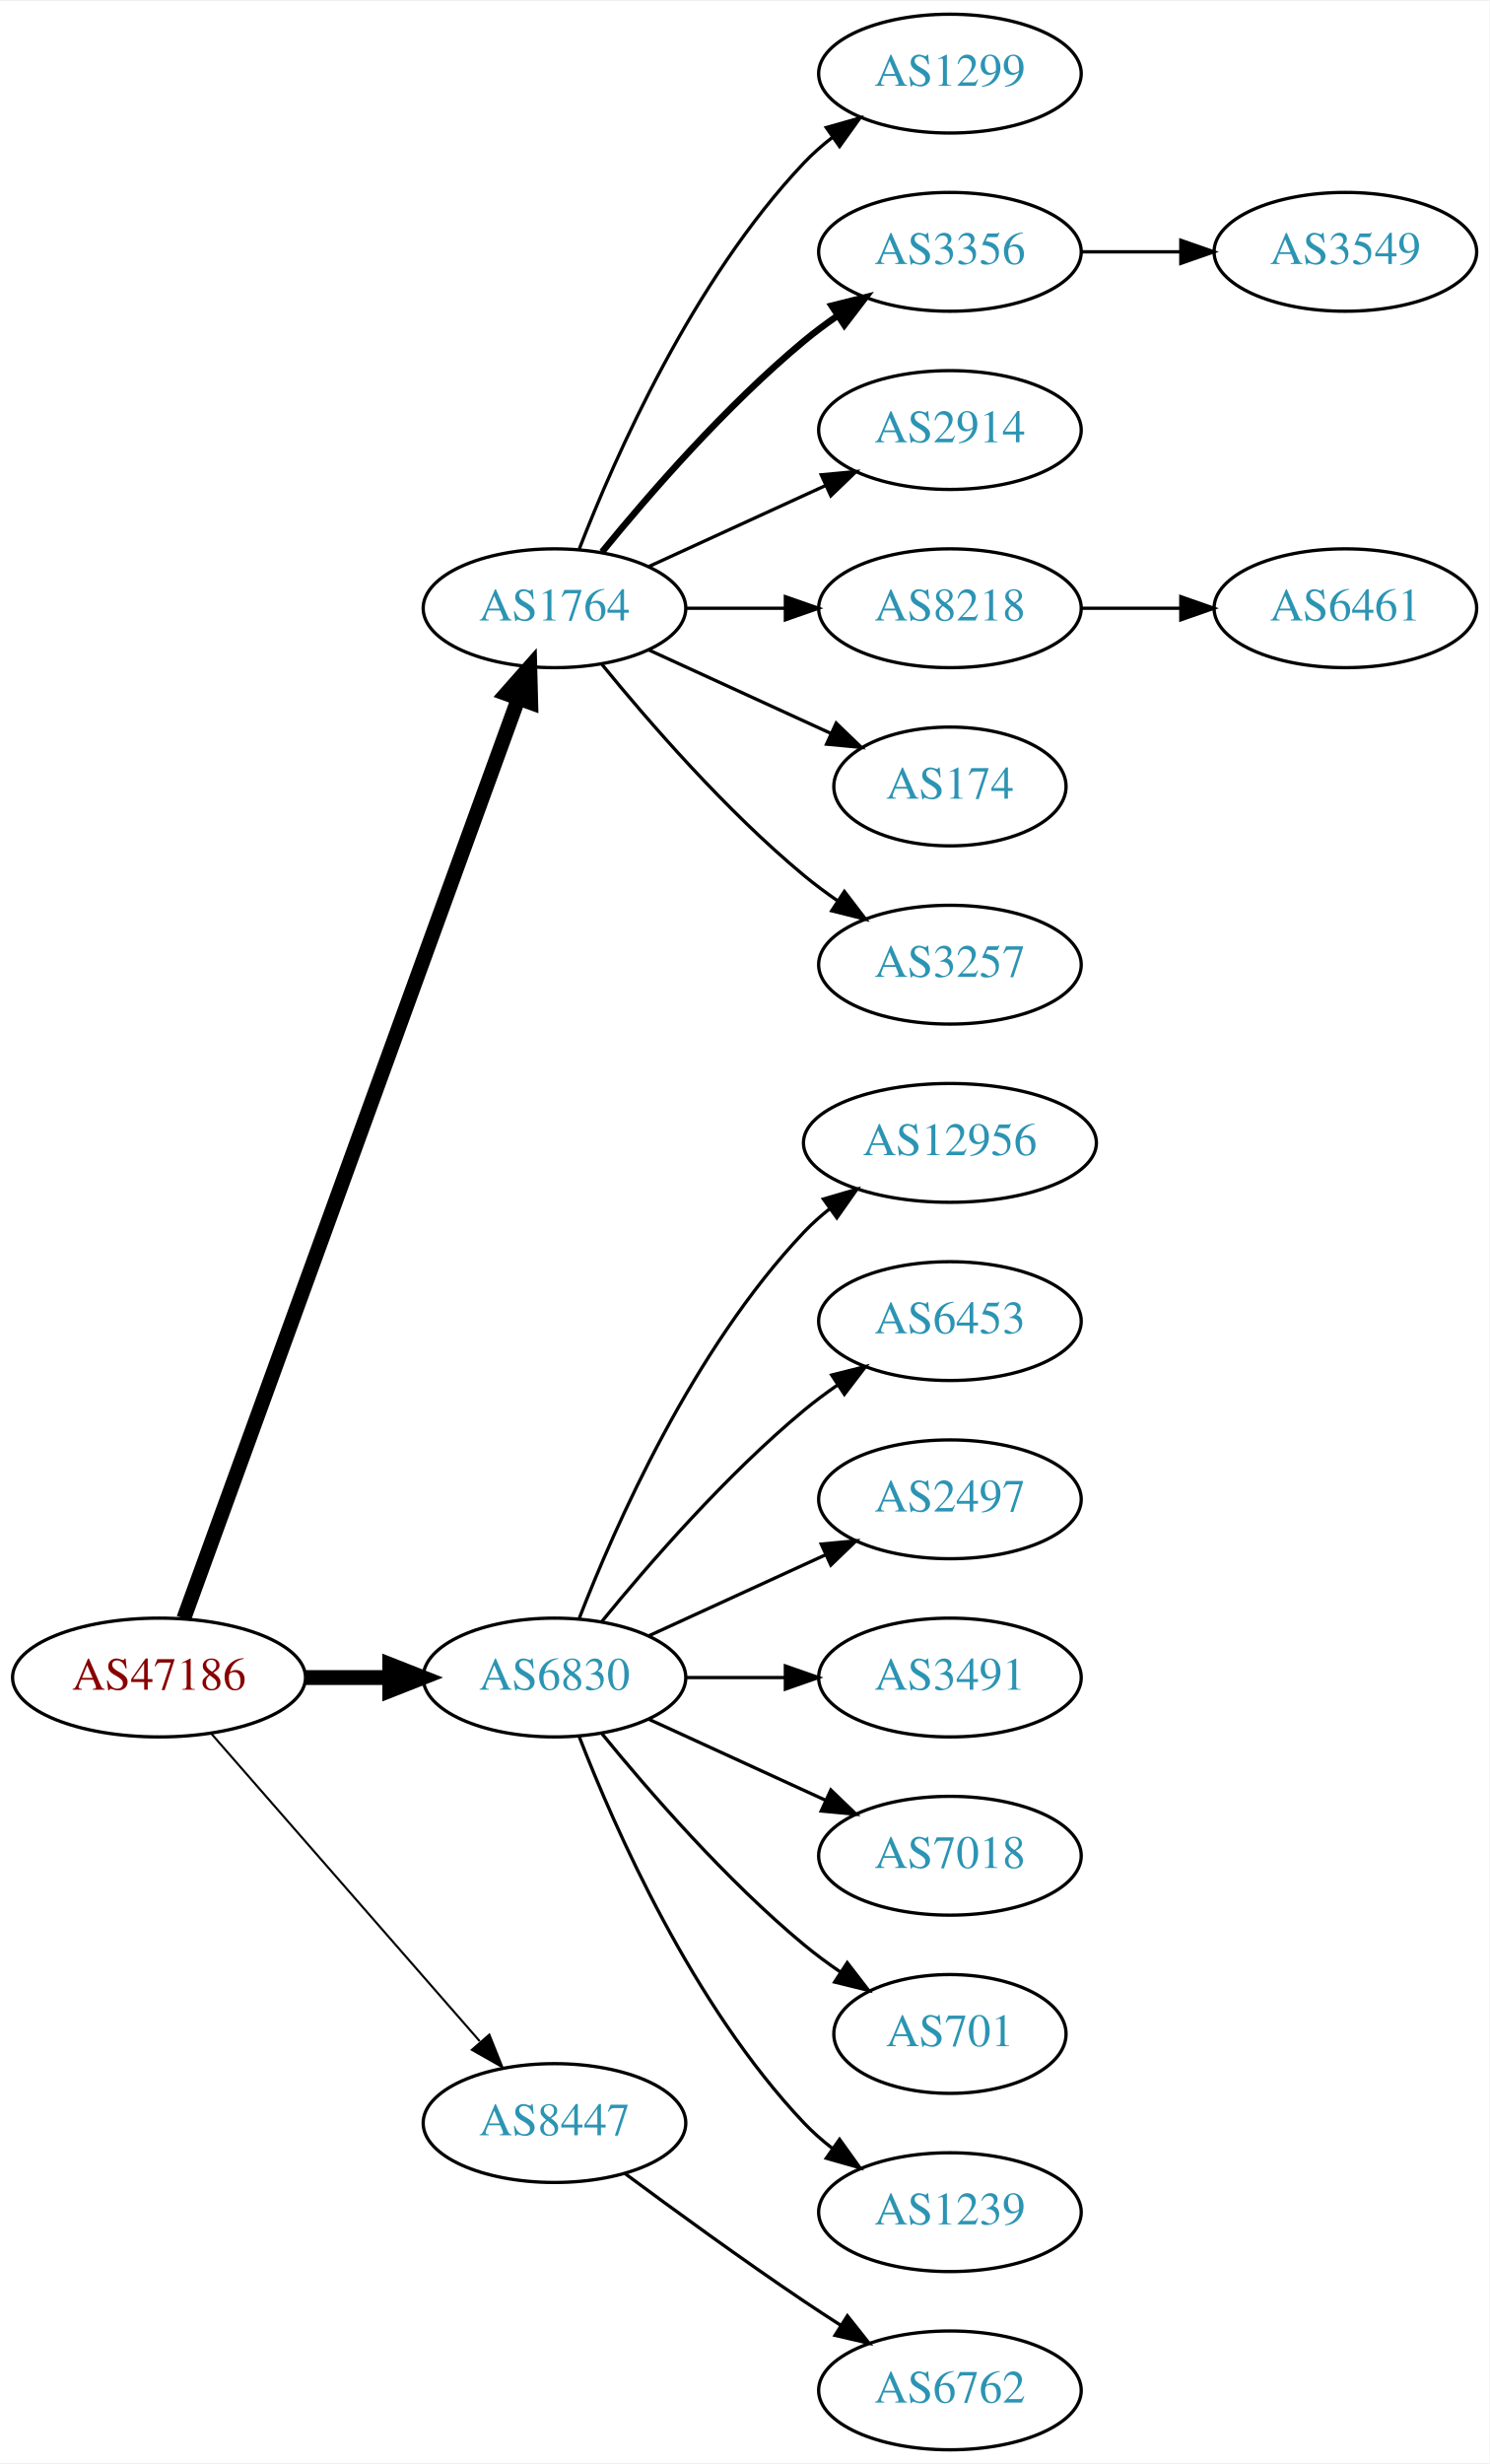
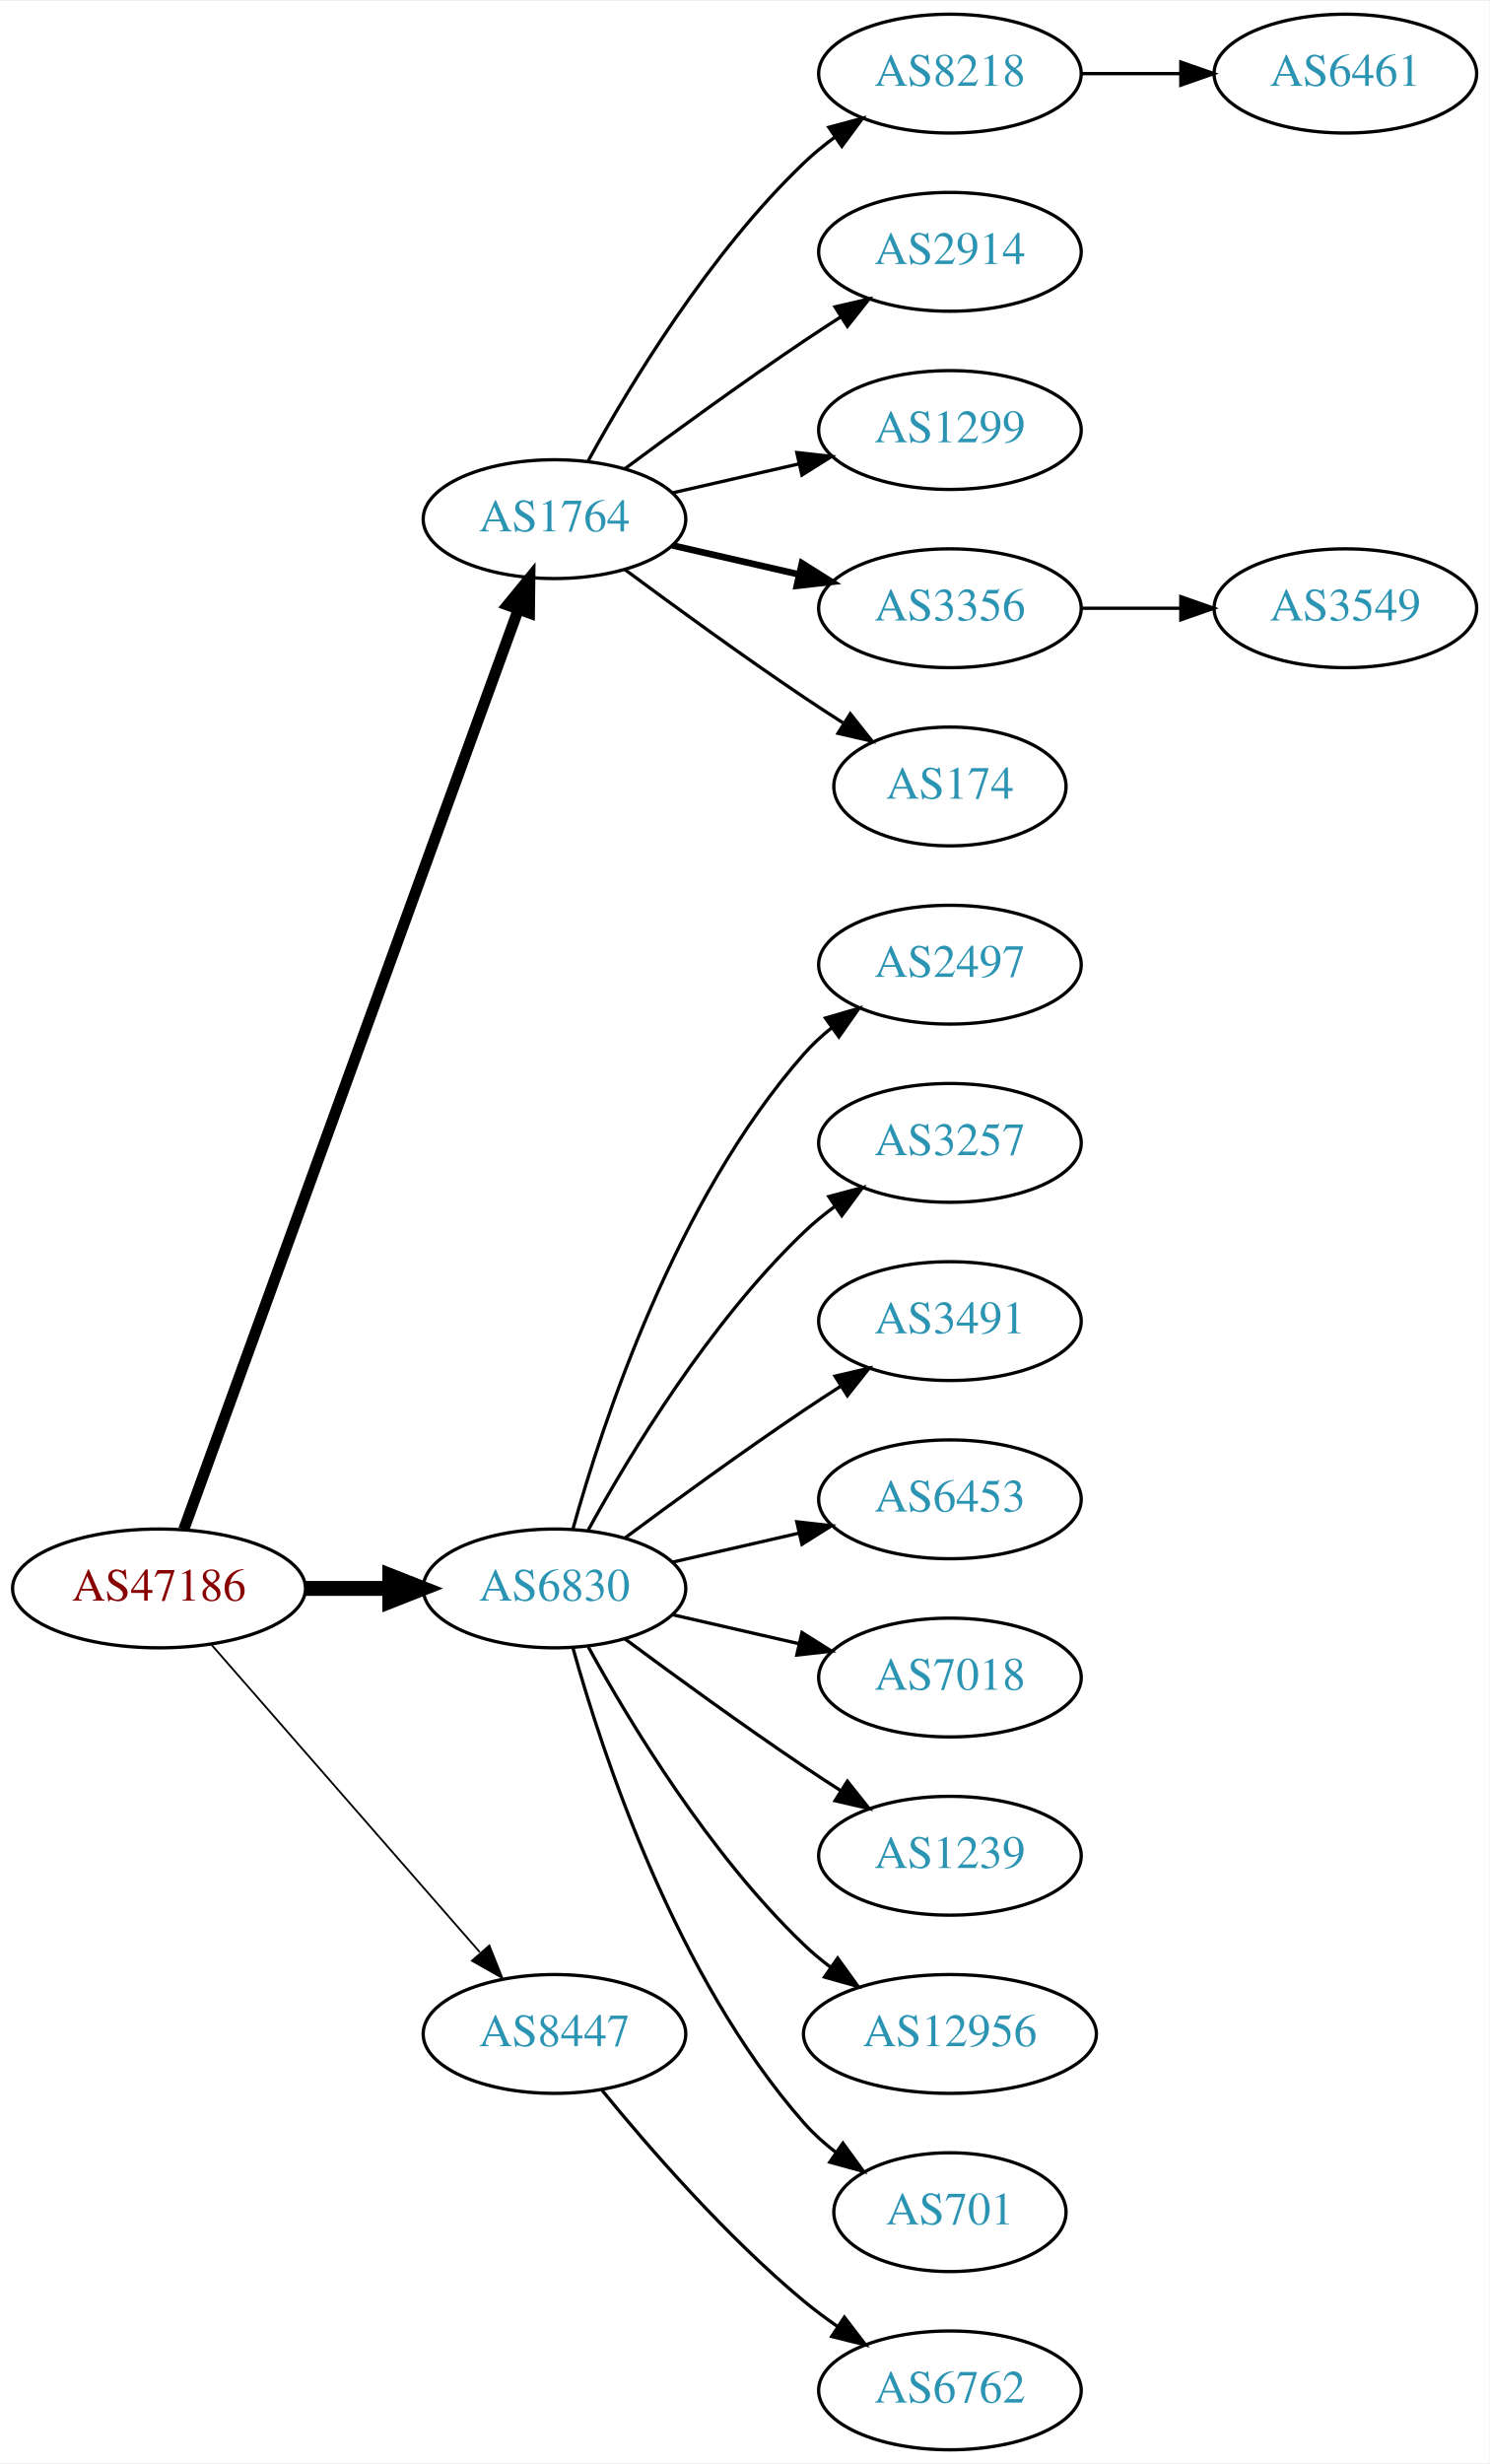
<svg xmlns="http://www.w3.org/2000/svg" xmlns:xlink="http://www.w3.org/1999/xlink" width="451pt" height="746pt" viewBox="0.00 0.00 451.37 746.00">
  <g id="graph0" class="graph" transform="scale(1 1) rotate(0) translate(4 742)">
    <polygon fill="white" stroke="none" points="-4,4 -4,-742 447.37,-742 447.37,4 -4,4" />
    <g id="node1" class="node">
      <g id="a_node1">
        <a xlink:href="/asn/47186" xlink:title="AS47186 ~ Allgemeine Baugesellschaft PORR AG [AT]">
-           <ellipse fill="#ffffff" stroke="black" cx="44.196" cy="-234" rx="44.393" ry="18" />
-           <text text-anchor="middle" x="44.196" y="-230.3" font-family="Times,serif" font-size="14.00" fill="#880000">AS47186</text>
+           <ellipse fill="#ffffff" stroke="black" cx="44.196" cy="-261" rx="44.393" ry="18" />
+           <text text-anchor="middle" x="44.196" y="-257.3" font-family="Times,serif" font-size="14.00" fill="#880000">AS47186</text>
        </a>
      </g>
    </g>
    <g id="node2" class="node">
      <g id="a_node2">
        <a xlink:href="/asn/1764" xlink:title="AS1764 ~ NEXTLAYER-AS [AT]">
-           <ellipse fill="#ffffff" stroke="black" cx="164.039" cy="-558" rx="39.794" ry="18" />
-           <text text-anchor="middle" x="164.039" y="-554.3" font-family="Times,serif" font-size="14.00" fill="#2c94b3">AS1764</text>
+           <ellipse fill="#ffffff" stroke="black" cx="164.039" cy="-585" rx="39.794" ry="18" />
+           <text text-anchor="middle" x="164.039" y="-581.3" font-family="Times,serif" font-size="14.00" fill="#2c94b3">AS1764</text>
        </a>
      </g>
    </g>
    <g id="edge1" class="edge">
-       <path fill="none" stroke="black" stroke-width="4.5" d="M51.7,-251.881C71.257,-305.651 129.624,-466.129 153.099,-530.67" />
-       <polygon fill="black" stroke="black" stroke-width="4.5" points="149.437,-532.122 156.555,-540.174 156.837,-529.431 149.437,-532.122" />
+       <path fill="none" stroke="black" stroke-width="3.375" d="M51.7,-278.881C71.257,-332.651 129.624,-493.129 153.099,-557.67" />
+       <polygon fill="black" stroke="black" stroke-width="3.375" points="149.848,-558.973 156.555,-567.174 156.426,-556.58 149.848,-558.973" />
    </g>
    <g id="node3" class="node">
      <g id="a_node3">
        <a xlink:href="/asn/6830" xlink:title="AS6830 ~ LGI-UPC [AT]">
-           <ellipse fill="#ffffff" stroke="black" cx="164.039" cy="-234" rx="39.794" ry="18" />
-           <text text-anchor="middle" x="164.039" y="-230.3" font-family="Times,serif" font-size="14.00" fill="#2c94b3">AS6830</text>
+           <ellipse fill="#ffffff" stroke="black" cx="164.039" cy="-261" rx="39.794" ry="18" />
+           <text text-anchor="middle" x="164.039" y="-257.3" font-family="Times,serif" font-size="14.00" fill="#2c94b3">AS6830</text>
        </a>
      </g>
    </g>
    <g id="edge2" class="edge">
-       <path fill="none" stroke="black" stroke-width="4.5" d="M88.407,-234C96.72,-234 105.482,-234 113.965,-234" />
-       <polygon fill="black" stroke="black" stroke-width="4.5" points="114.123,-237.938 124.123,-234 114.123,-230.063 114.123,-237.938" />
+       <path fill="none" stroke="black" stroke-width="4.5" d="M88.407,-261C96.72,-261 105.482,-261 113.965,-261" />
+       <polygon fill="black" stroke="black" stroke-width="4.5" points="114.123,-264.938 124.123,-261 114.123,-257.063 114.123,-264.938" />
    </g>
    <g id="node4" class="node">
      <g id="a_node4">
        <a xlink:href="/asn/8447" xlink:title="AS8447 ~ A1 Telekom Austria AG [AT]">
-           <ellipse fill="#ffffff" stroke="black" cx="164.039" cy="-99" rx="39.794" ry="18" />
-           <text text-anchor="middle" x="164.039" y="-95.3" font-family="Times,serif" font-size="14.00" fill="#2c94b3">AS8447</text>
+           <ellipse fill="#ffffff" stroke="black" cx="164.039" cy="-126" rx="39.794" ry="18" />
+           <text text-anchor="middle" x="164.039" y="-122.3" font-family="Times,serif" font-size="14.00" fill="#2c94b3">AS8447</text>
        </a>
      </g>
    </g>
    <g id="edge3" class="edge">
-       <path fill="none" stroke="black" stroke-width="0.643" d="M60.121,-216.902C80.663,-193.369 117.782,-150.845 141.379,-123.813" />
-       <polygon fill="black" stroke="black" stroke-width="0.643" points="144.296,-125.794 148.235,-115.959 139.022,-121.191 144.296,-125.794" />
+       <path fill="none" stroke="black" stroke-width="0.562" d="M60.121,-243.902C80.663,-220.369 117.782,-177.845 141.379,-150.813" />
+       <polygon fill="black" stroke="black" stroke-width="0.562" points="144.296,-152.794 148.235,-142.959 139.022,-148.191 144.296,-152.794" />
    </g>
    <g id="node5" class="node">
      <g id="a_node5">
-         <a xlink:href="/asn/1299" xlink:title="AS1299 ~ Telia Carrier [EU]">
+         <a xlink:href="/asn/8218" xlink:title="AS8218 ~ legacy Neotelecoms [FR]">
          <ellipse fill="#ffffff" stroke="black" cx="283.881" cy="-720" rx="39.794" ry="18" />
-           <text text-anchor="middle" x="283.881" y="-716.3" font-family="Times,serif" font-size="14.00" fill="#2c94b3">AS1299</text>
+           <text text-anchor="middle" x="283.881" y="-716.3" font-family="Times,serif" font-size="14.00" fill="#2c94b3">AS8218</text>
        </a>
      </g>
    </g>
    <g id="edge4" class="edge">
-       <path fill="none" stroke="black" d="M171.562,-575.994C182.312,-603.728 205.969,-657.429 239.685,-693 242.271,-695.728 245.188,-698.294 248.257,-700.677" />
-       <polygon fill="black" stroke="black" points="246.411,-703.658 256.605,-706.543 250.435,-697.93 246.411,-703.658" />
+       <path fill="none" stroke="black" d="M174.28,-602.713C186.825,-625.561 211.002,-665.611 239.685,-693 242.553,-695.739 245.742,-698.347 249.051,-700.785" />
+       <polygon fill="black" stroke="black" points="247.175,-703.742 257.411,-706.477 251.114,-697.956 247.175,-703.742" />
    </g>
    <g id="node6" class="node">
      <g id="a_node6">
-         <a xlink:href="/asn/3356" xlink:title="AS3356 ~ Level 3 Parent, LLC [US]">
+         <a xlink:href="/asn/2914" xlink:title="AS2914 ~ NTT America, Inc. [US]">
          <ellipse fill="#ffffff" stroke="black" cx="283.881" cy="-666" rx="39.794" ry="18" />
-           <text text-anchor="middle" x="283.881" y="-662.3" font-family="Times,serif" font-size="14.00" fill="#2c94b3">AS3356</text>
+           <text text-anchor="middle" x="283.881" y="-662.3" font-family="Times,serif" font-size="14.00" fill="#2c94b3">AS2914</text>
        </a>
      </g>
    </g>
    <g id="edge5" class="edge">
-       <path fill="none" stroke="black" stroke-width="2" d="M178.458,-575.065C192.572,-592.375 215.987,-619.345 239.685,-639 242.901,-641.668 246.402,-644.27 249.972,-646.741" />
-       <polygon fill="black" stroke="black" stroke-width="2" points="248.05,-649.666 258.329,-652.236 251.896,-643.817 248.05,-649.666" />
+       <path fill="none" stroke="black" d="M185.369,-600.277C200.231,-611.304 220.976,-626.407 239.685,-639 243.234,-641.389 246.984,-643.839 250.733,-646.242" />
+       <polygon fill="black" stroke="black" points="249.059,-649.325 259.381,-651.712 252.801,-643.409 249.059,-649.325" />
    </g>
    <g id="node7" class="node">
      <g id="a_node7">
-         <a xlink:href="/asn/2914" xlink:title="AS2914 ~ NTT America, Inc. [US]">
+         <a xlink:href="/asn/1299" xlink:title="AS1299 ~ Telia Carrier [EU]">
          <ellipse fill="#ffffff" stroke="black" cx="283.881" cy="-612" rx="39.794" ry="18" />
-           <text text-anchor="middle" x="283.881" y="-608.3" font-family="Times,serif" font-size="14.00" fill="#2c94b3">AS2914</text>
+           <text text-anchor="middle" x="283.881" y="-608.3" font-family="Times,serif" font-size="14.00" fill="#2c94b3">AS1299</text>
        </a>
      </g>
    </g>
    <g id="edge6" class="edge">
-       <path fill="none" stroke="black" d="M192.667,-570.661C208.624,-577.973 228.895,-587.261 246.178,-595.181" />
-       <polygon fill="black" stroke="black" points="244.876,-598.435 255.425,-599.419 247.793,-592.071 244.876,-598.435" />
+       <path fill="none" stroke="black" d="M199.758,-592.955C211.758,-595.704 225.379,-598.825 238.071,-601.733" />
+       <polygon fill="black" stroke="black" points="237.474,-605.187 248.003,-604.009 239.037,-598.364 237.474,-605.187" />
    </g>
    <g id="node8" class="node">
      <g id="a_node8">
-         <a xlink:href="/asn/8218" xlink:title="AS8218 ~ legacy Neotelecoms [FR]">
+         <a xlink:href="/asn/3356" xlink:title="AS3356 ~ Level 3 Parent, LLC [US]">
          <ellipse fill="#ffffff" stroke="black" cx="283.881" cy="-558" rx="39.794" ry="18" />
-           <text text-anchor="middle" x="283.881" y="-554.3" font-family="Times,serif" font-size="14.00" fill="#2c94b3">AS8218</text>
+           <text text-anchor="middle" x="283.881" y="-554.3" font-family="Times,serif" font-size="14.00" fill="#2c94b3">AS3356</text>
        </a>
      </g>
    </g>
    <g id="edge7" class="edge">
-       <path fill="none" stroke="black" d="M203.951,-558C213.505,-558 223.854,-558 233.817,-558" />
-       <polygon fill="black" stroke="black" points="234.009,-561.5 244.009,-558 234.009,-554.5 234.009,-561.5" />
+       <path fill="none" stroke="black" stroke-width="2" d="M199.758,-577.045C211.758,-574.296 225.379,-571.175 238.071,-568.267" />
+       <polygon fill="black" stroke="black" stroke-width="2" points="239.037,-571.636 248.003,-565.991 237.474,-564.813 239.037,-571.636" />
    </g>
    <g id="node9" class="node">
      <g id="a_node9">
        <a xlink:href="/asn/174" xlink:title="AS174 ~ Cogent Communications [US]">
          <ellipse fill="#ffffff" stroke="black" cx="283.881" cy="-504" rx="35.194" ry="18" />
          <text text-anchor="middle" x="283.881" y="-500.3" font-family="Times,serif" font-size="14.00" fill="#2c94b3">AS174</text>
        </a>
      </g>
    </g>
    <g id="edge8" class="edge">
-       <path fill="none" stroke="black" d="M192.667,-545.339C209.084,-537.817 230.065,-528.202 247.662,-520.139" />
-       <polygon fill="black" stroke="black" points="249.407,-523.189 257.04,-515.842 246.49,-516.826 249.407,-523.189" />
-     </g>
-     <g id="node10" class="node">
-       <g id="a_node10">
-         <a xlink:href="/asn/3257" xlink:title="AS3257 ~ GTT [DE]">
+       <path fill="none" stroke="black" d="M185.369,-569.723C200.231,-558.696 220.976,-543.593 239.685,-531 243.502,-528.431 247.552,-525.79 251.583,-523.214" />
+       <polygon fill="black" stroke="black" points="253.687,-526.025 260.277,-517.729 249.952,-520.105 253.687,-526.025" />
+     </g>
+     <g id="node12" class="node">
+       <g id="a_node12">
+         <a xlink:href="/asn/2497" xlink:title="AS2497 ~ Internet Initiative Japan Inc. [JP]">
          <ellipse fill="#ffffff" stroke="black" cx="283.881" cy="-450" rx="39.794" ry="18" />
-           <text text-anchor="middle" x="283.881" y="-446.3" font-family="Times,serif" font-size="14.00" fill="#2c94b3">AS3257</text>
-         </a>
-       </g>
-     </g>
-     <g id="edge9" class="edge">
-       <path fill="none" stroke="black" d="M178.458,-540.935C192.572,-523.625 215.987,-496.655 239.685,-477 242.901,-474.332 246.402,-471.73 249.972,-469.259" />
-       <polygon fill="black" stroke="black" points="251.896,-472.183 258.329,-463.764 248.05,-466.334 251.896,-472.183" />
+           <text text-anchor="middle" x="283.881" y="-446.3" font-family="Times,serif" font-size="14.00" fill="#2c94b3">AS2497</text>
+         </a>
+       </g>
+     </g>
+     <g id="edge11" class="edge">
+       <path fill="none" stroke="black" d="M169.612,-278.946C178.517,-310.995 200.801,-378.842 239.685,-423 242.169,-425.821 245.019,-428.449 248.044,-430.871" />
+       <polygon fill="black" stroke="black" points="246.162,-433.828 256.334,-436.791 250.23,-428.131 246.162,-433.828" />
    </g>
    <g id="node13" class="node">
      <g id="a_node13">
-         <a xlink:href="/asn/12956" xlink:title="AS12956 ~ TELXIUS [ES]">
-           <ellipse fill="#ffffff" stroke="black" cx="283.881" cy="-396" rx="44.393" ry="18" />
-           <text text-anchor="middle" x="283.881" y="-392.3" font-family="Times,serif" font-size="14.00" fill="#2c94b3">AS12956</text>
+         <a xlink:href="/asn/3257" xlink:title="AS3257 ~ GTT [DE]">
+           <ellipse fill="#ffffff" stroke="black" cx="283.881" cy="-396" rx="39.794" ry="18" />
+           <text text-anchor="middle" x="283.881" y="-392.3" font-family="Times,serif" font-size="14.00" fill="#2c94b3">AS3257</text>
        </a>
      </g>
    </g>
    <g id="edge12" class="edge">
-       <path fill="none" stroke="black" d="M171.562,-251.994C182.312,-279.728 205.969,-333.429 239.685,-369 242.069,-371.515 244.736,-373.893 247.542,-376.117" />
-       <polygon fill="black" stroke="black" points="245.535,-378.985 255.704,-381.961 249.611,-373.293 245.535,-378.985" />
+       <path fill="none" stroke="black" d="M174.28,-278.713C186.825,-301.561 211.002,-341.611 239.685,-369 242.553,-371.739 245.742,-374.347 249.051,-376.785" />
+       <polygon fill="black" stroke="black" points="247.175,-379.742 257.411,-382.477 251.114,-373.956 247.175,-379.742" />
    </g>
    <g id="node14" class="node">
      <g id="a_node14">
-         <a xlink:href="/asn/6453" xlink:title="AS6453 ~ TATA COMMUNICATIONS (AMERICA) INC [US]">
+         <a xlink:href="/asn/3491" xlink:title="AS3491 ~ PCCW Global, Inc. [US]">
          <ellipse fill="#ffffff" stroke="black" cx="283.881" cy="-342" rx="39.794" ry="18" />
-           <text text-anchor="middle" x="283.881" y="-338.3" font-family="Times,serif" font-size="14.00" fill="#2c94b3">AS6453</text>
+           <text text-anchor="middle" x="283.881" y="-338.3" font-family="Times,serif" font-size="14.00" fill="#2c94b3">AS3491</text>
        </a>
      </g>
    </g>
    <g id="edge13" class="edge">
-       <path fill="none" stroke="black" d="M178.458,-251.065C192.572,-268.375 215.987,-295.345 239.685,-315 242.901,-317.668 246.402,-320.27 249.972,-322.741" />
-       <polygon fill="black" stroke="black" points="248.05,-325.666 258.329,-328.236 251.896,-319.817 248.05,-325.666" />
+       <path fill="none" stroke="black" d="M185.369,-276.277C200.231,-287.304 220.976,-302.407 239.685,-315 243.234,-317.389 246.984,-319.839 250.733,-322.242" />
+       <polygon fill="black" stroke="black" points="249.059,-325.325 259.381,-327.712 252.801,-319.409 249.059,-325.325" />
    </g>
    <g id="node15" class="node">
      <g id="a_node15">
-         <a xlink:href="/asn/2497" xlink:title="AS2497 ~ Internet Initiative Japan Inc. [JP]">
+         <a xlink:href="/asn/6453" xlink:title="AS6453 ~ TATA COMMUNICATIONS (AMERICA) INC [US]">
          <ellipse fill="#ffffff" stroke="black" cx="283.881" cy="-288" rx="39.794" ry="18" />
-           <text text-anchor="middle" x="283.881" y="-284.3" font-family="Times,serif" font-size="14.00" fill="#2c94b3">AS2497</text>
+           <text text-anchor="middle" x="283.881" y="-284.3" font-family="Times,serif" font-size="14.00" fill="#2c94b3">AS6453</text>
        </a>
      </g>
    </g>
    <g id="edge14" class="edge">
-       <path fill="none" stroke="black" d="M192.667,-246.661C208.624,-253.973 228.895,-263.261 246.178,-271.181" />
-       <polygon fill="black" stroke="black" points="244.876,-274.435 255.425,-275.419 247.793,-268.071 244.876,-274.435" />
+       <path fill="none" stroke="black" d="M199.758,-268.955C211.758,-271.704 225.379,-274.825 238.071,-277.733" />
+       <polygon fill="black" stroke="black" points="237.474,-281.187 248.003,-280.009 239.037,-274.364 237.474,-281.187" />
    </g>
    <g id="node16" class="node">
      <g id="a_node16">
-         <a xlink:href="/asn/3491" xlink:title="AS3491 ~ PCCW Global, Inc. [US]">
+         <a xlink:href="/asn/7018" xlink:title="AS7018 ~ AT&amp;T Services, Inc. [US]">
          <ellipse fill="#ffffff" stroke="black" cx="283.881" cy="-234" rx="39.794" ry="18" />
-           <text text-anchor="middle" x="283.881" y="-230.3" font-family="Times,serif" font-size="14.00" fill="#2c94b3">AS3491</text>
+           <text text-anchor="middle" x="283.881" y="-230.3" font-family="Times,serif" font-size="14.00" fill="#2c94b3">AS7018</text>
        </a>
      </g>
    </g>
    <g id="edge15" class="edge">
-       <path fill="none" stroke="black" d="M203.951,-234C213.505,-234 223.854,-234 233.817,-234" />
-       <polygon fill="black" stroke="black" points="234.009,-237.5 244.009,-234 234.009,-230.5 234.009,-237.5" />
+       <path fill="none" stroke="black" d="M199.758,-253.045C211.758,-250.296 225.379,-247.175 238.071,-244.267" />
+       <polygon fill="black" stroke="black" points="239.037,-247.636 248.003,-241.991 237.474,-240.813 239.037,-247.636" />
    </g>
    <g id="node17" class="node">
      <g id="a_node17">
-         <a xlink:href="/asn/7018" xlink:title="AS7018 ~ AT&amp;T Services, Inc. [US]">
+         <a xlink:href="/asn/1239" xlink:title="AS1239 ~ Sprint [US]">
          <ellipse fill="#ffffff" stroke="black" cx="283.881" cy="-180" rx="39.794" ry="18" />
-           <text text-anchor="middle" x="283.881" y="-176.3" font-family="Times,serif" font-size="14.00" fill="#2c94b3">AS7018</text>
+           <text text-anchor="middle" x="283.881" y="-176.3" font-family="Times,serif" font-size="14.00" fill="#2c94b3">AS1239</text>
        </a>
      </g>
    </g>
    <g id="edge16" class="edge">
-       <path fill="none" stroke="black" d="M192.667,-221.339C208.624,-214.027 228.895,-204.739 246.178,-196.819" />
-       <polygon fill="black" stroke="black" points="247.793,-199.929 255.425,-192.581 244.876,-193.565 247.793,-199.929" />
+       <path fill="none" stroke="black" d="M185.369,-245.723C200.231,-234.696 220.976,-219.593 239.685,-207 243.234,-204.611 246.984,-202.161 250.733,-199.758" />
+       <polygon fill="black" stroke="black" points="252.801,-202.591 259.381,-194.288 249.059,-196.675 252.801,-202.591" />
    </g>
    <g id="node18" class="node">
      <g id="a_node18">
-         <a xlink:href="/asn/701" xlink:title="AS701 ~ UUNET [US]">
-           <ellipse fill="#ffffff" stroke="black" cx="283.881" cy="-126" rx="35.194" ry="18" />
-           <text text-anchor="middle" x="283.881" y="-122.3" font-family="Times,serif" font-size="14.00" fill="#2c94b3">AS701</text>
+         <a xlink:href="/asn/12956" xlink:title="AS12956 ~ TELXIUS [ES]">
+           <ellipse fill="#ffffff" stroke="black" cx="283.881" cy="-126" rx="44.393" ry="18" />
+           <text text-anchor="middle" x="283.881" y="-122.3" font-family="Times,serif" font-size="14.00" fill="#2c94b3">AS12956</text>
        </a>
      </g>
    </g>
    <g id="edge17" class="edge">
-       <path fill="none" stroke="black" d="M178.458,-216.935C192.572,-199.625 215.987,-172.655 239.685,-153 243.148,-150.128 246.941,-147.331 250.795,-144.692" />
-       <polygon fill="black" stroke="black" points="252.757,-147.592 259.228,-139.203 248.938,-141.725 252.757,-147.592" />
+       <path fill="none" stroke="black" d="M174.28,-243.287C186.825,-220.439 211.002,-180.389 239.685,-153 242.192,-150.607 244.943,-148.313 247.805,-146.145" />
+       <polygon fill="black" stroke="black" points="249.857,-148.982 256.056,-140.39 245.852,-143.241 249.857,-148.982" />
    </g>
    <g id="node19" class="node">
      <g id="a_node19">
-         <a xlink:href="/asn/1239" xlink:title="AS1239 ~ Sprint [US]">
-           <ellipse fill="#ffffff" stroke="black" cx="283.881" cy="-72" rx="39.794" ry="18" />
-           <text text-anchor="middle" x="283.881" y="-68.3" font-family="Times,serif" font-size="14.00" fill="#2c94b3">AS1239</text>
+         <a xlink:href="/asn/701" xlink:title="AS701 ~ UUNET [US]">
+           <ellipse fill="#ffffff" stroke="black" cx="283.881" cy="-72" rx="35.194" ry="18" />
+           <text text-anchor="middle" x="283.881" y="-68.3" font-family="Times,serif" font-size="14.00" fill="#2c94b3">AS701</text>
        </a>
      </g>
    </g>
    <g id="edge18" class="edge">
-       <path fill="none" stroke="black" d="M171.562,-216.006C182.312,-188.272 205.969,-134.571 239.685,-99 242.271,-96.272 245.188,-93.706 248.257,-91.323" />
-       <polygon fill="black" stroke="black" points="250.435,-94.07 256.605,-85.457 246.411,-88.342 250.435,-94.07" />
+       <path fill="none" stroke="black" d="M169.612,-243.054C178.517,-211.005 200.801,-143.158 239.685,-99 242.512,-95.789 245.814,-92.828 249.309,-90.136" />
+       <polygon fill="black" stroke="black" points="251.443,-92.916 257.684,-84.355 247.466,-87.155 251.443,-92.916" />
    </g>
    <g id="node20" class="node">
      <g id="a_node20">
        <a xlink:href="/asn/6762" xlink:title="AS6762 ~ TELECOM ITALIA SPARKLE S.p.A. [IT]">
          <ellipse fill="#ffffff" stroke="black" cx="283.881" cy="-18" rx="39.794" ry="18" />
          <text text-anchor="middle" x="283.881" y="-14.3" font-family="Times,serif" font-size="14.00" fill="#2c94b3">AS6762</text>
        </a>
      </g>
    </g>
    <g id="edge19" class="edge">
-       <path fill="none" stroke="black" d="M185.369,-83.723C200.231,-72.696 220.976,-57.593 239.685,-45 243.234,-42.611 246.984,-40.161 250.733,-37.758" />
-       <polygon fill="black" stroke="black" points="252.801,-40.591 259.381,-32.288 249.059,-34.675 252.801,-40.591" />
+       <path fill="none" stroke="black" d="M178.458,-108.935C192.572,-91.625 215.987,-64.655 239.685,-45 242.901,-42.332 246.402,-39.73 249.972,-37.259" />
+       <polygon fill="black" stroke="black" points="251.896,-40.183 258.329,-31.764 248.05,-34.334 251.896,-40.183" />
+     </g>
+     <g id="node10" class="node">
+       <g id="a_node10">
+         <a xlink:href="/asn/6461" xlink:title="AS6461 ~ Zayo Bandwidth [US]">
+           <ellipse fill="#ffffff" stroke="black" cx="403.724" cy="-720" rx="39.794" ry="18" />
+           <text text-anchor="middle" x="403.724" y="-716.3" font-family="Times,serif" font-size="14.00" fill="#2c94b3">AS6461</text>
+         </a>
+       </g>
+     </g>
+     <g id="edge9" class="edge">
+       <path fill="none" stroke="black" d="M323.794,-720C333.347,-720 343.697,-720 353.659,-720" />
+       <polygon fill="black" stroke="black" points="353.852,-723.5 363.852,-720 353.852,-716.5 353.852,-723.5" />
    </g>
    <g id="node11" class="node">
      <g id="a_node11">
        <a xlink:href="/asn/3549" xlink:title="AS3549 ~ Level 3 Parent, LLC [US]">
-           <ellipse fill="#ffffff" stroke="black" cx="403.724" cy="-666" rx="39.794" ry="18" />
-           <text text-anchor="middle" x="403.724" y="-662.3" font-family="Times,serif" font-size="14.00" fill="#2c94b3">AS3549</text>
+           <ellipse fill="#ffffff" stroke="black" cx="403.724" cy="-558" rx="39.794" ry="18" />
+           <text text-anchor="middle" x="403.724" y="-554.3" font-family="Times,serif" font-size="14.00" fill="#2c94b3">AS3549</text>
        </a>
      </g>
    </g>
    <g id="edge10" class="edge">
-       <path fill="none" stroke="black" d="M323.794,-666C333.347,-666 343.697,-666 353.659,-666" />
-       <polygon fill="black" stroke="black" points="353.852,-669.5 363.852,-666 353.852,-662.5 353.852,-669.5" />
-     </g>
-     <g id="node12" class="node">
-       <g id="a_node12">
-         <a xlink:href="/asn/6461" xlink:title="AS6461 ~ Zayo Bandwidth [US]">
-           <ellipse fill="#ffffff" stroke="black" cx="403.724" cy="-558" rx="39.794" ry="18" />
-           <text text-anchor="middle" x="403.724" y="-554.3" font-family="Times,serif" font-size="14.00" fill="#2c94b3">AS6461</text>
-         </a>
-       </g>
-     </g>
-     <g id="edge11" class="edge">
      <path fill="none" stroke="black" d="M323.794,-558C333.347,-558 343.697,-558 353.659,-558" />
      <polygon fill="black" stroke="black" points="353.852,-561.5 363.852,-558 353.852,-554.5 353.852,-561.5" />
    </g>
  </g>
</svg>
